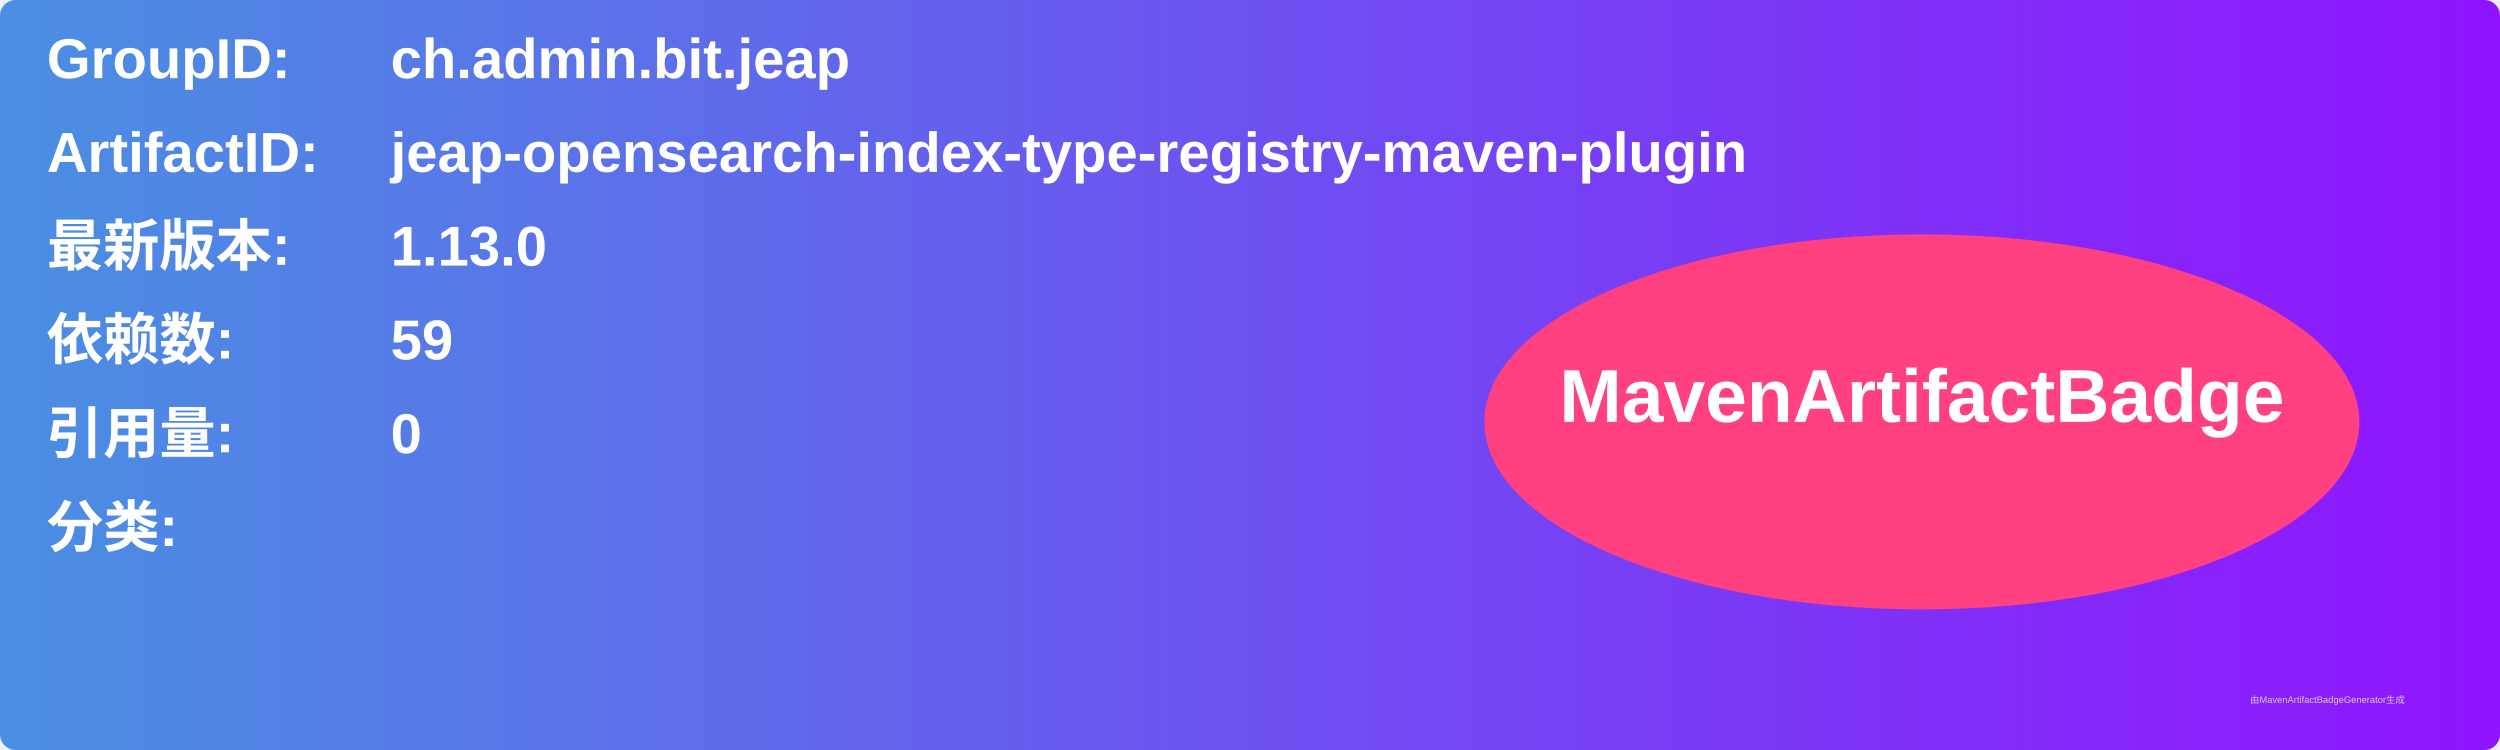
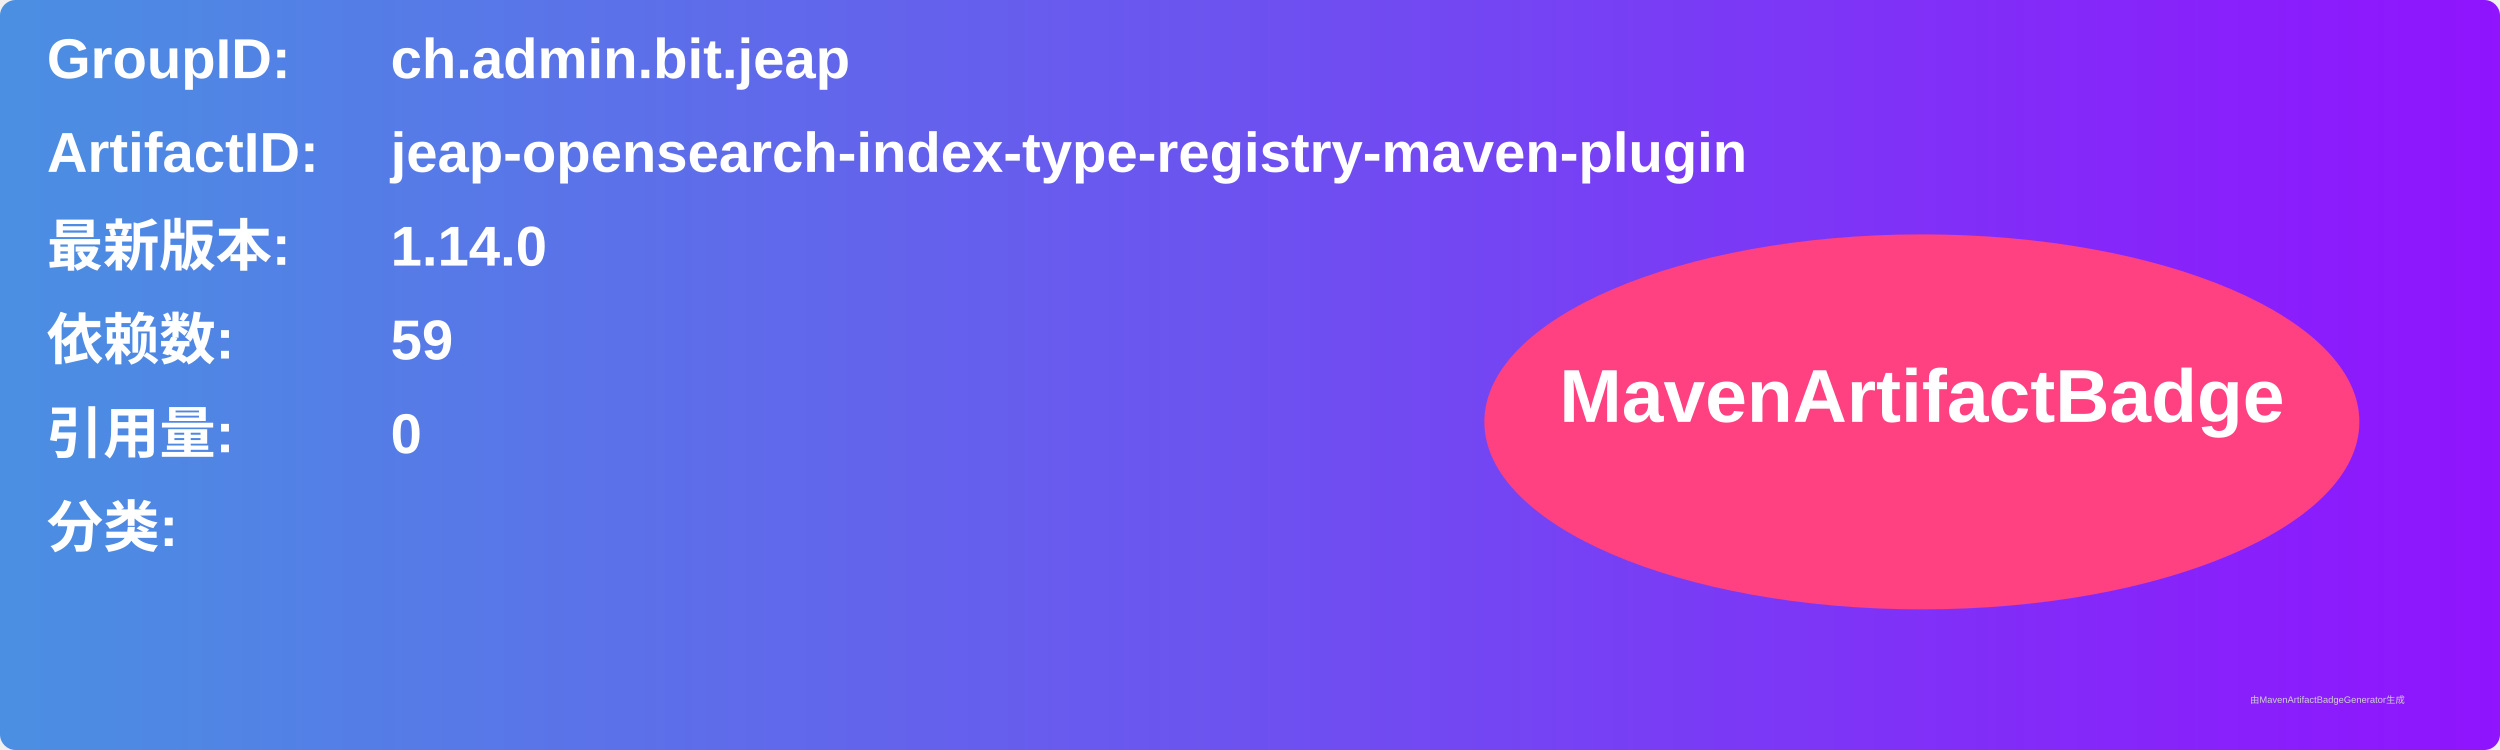
<svg xmlns="http://www.w3.org/2000/svg" width="800" height="240" viewBox="0 0 800 240">
  <linearGradient id="grad" x1="0%" y1="0%" x2="100%" y2="0%">
    <stop offset="0%" stop-color="#4a90e2" />
    <stop offset="100%" stop-color="#9013fe" />
  </linearGradient>
  <rect width="100%" height="100%" rx="5" ry="5" fill="url(#grad)" />
  <g transform="translate(15, 15)">
    <text x="0" y="10" font-family="Arial" font-size="18" fill="white" font-weight="bold" width="260">GroupID:</text>
    <text x="110" y="10" font-family="Arial" font-size="18" fill="white" font-weight="bold" width="460">ch.admin.bit.jeap</text>
    <text x="0" y="40" font-family="Arial" font-size="18" fill="white" font-weight="bold" width="260">ArtifactID:</text>
    <text x="110" y="40" font-family="Arial" font-size="18" fill="white" font-weight="bold" width="460">jeap-opensearch-index-type-registry-maven-plugin</text>
    <text x="0" y="70" font-family="Arial" font-size="18" fill="white" font-weight="bold">最新版本:</text>
    <text x="110" y="70" font-family="Arial" font-size="18" fill="white" font-weight="bold">
-       <tspan font-weight="bold">1.13.0</tspan>
+       <tspan font-weight="bold">1.14.0</tspan>
    </text>
    <text x="0" y="100" font-family="Arial" font-size="18" fill="white" font-weight="bold">依赖数: </text>
    <text x="110" y="100" font-family="Arial" font-size="18" fill="white">
      <tspan font-weight="bold">59</tspan>
    </text>
    <text x="0" y="130" font-family="Arial" font-size="18" fill="white" font-weight="bold">引用量: </text>
    <text x="110" y="130" font-family="Arial" font-size="18" fill="white">
      <tspan font-weight="bold">0</tspan>
    </text>
    <text x="0" y="160" font-family="Arial" font-size="18" fill="white" font-weight="bold">分类:</text>
    <text x="10" y="190" font-family="Arial" font-size="10" fill="white">
      <tspan font-weight="bold" />
    </text>
    <ellipse cx="600" cy="120" rx="140" ry="60" fill="#ff4081" />
    <text x="600" y="120" text-anchor="middle" font-family="Arial" font-size="24" fill="white" font-weight="bold">MavenArtifactBadge</text>
  </g>
  <text x="720" y="225" font-family="Arial" font-size="3" fill="#d0d0d0">由MavenArtifactBadgeGenerator生成</text>
</svg>
